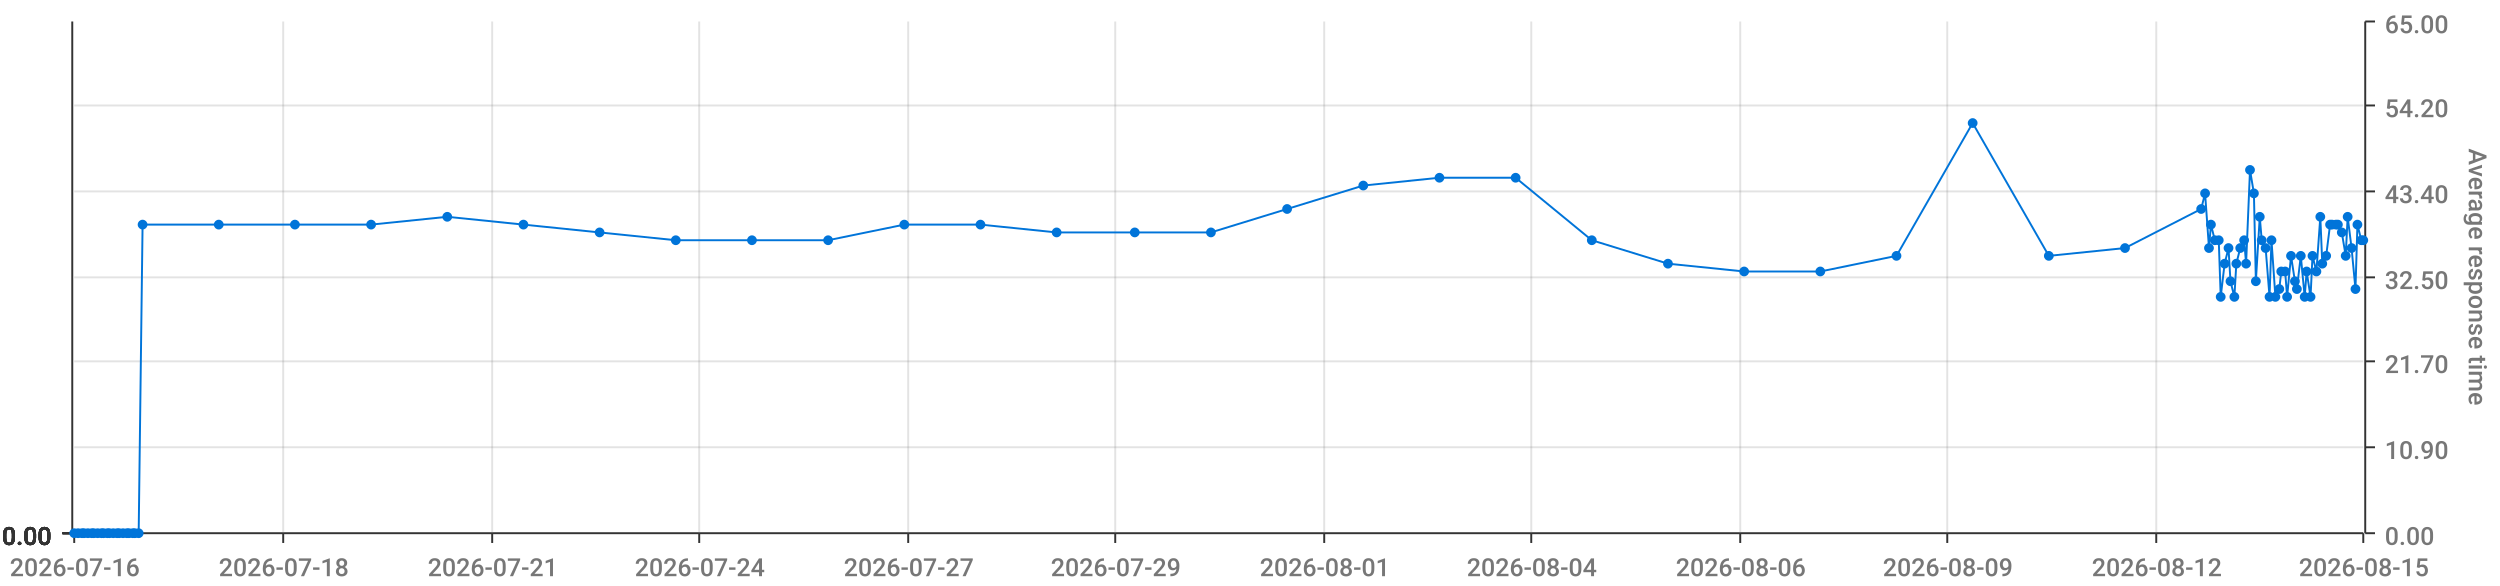
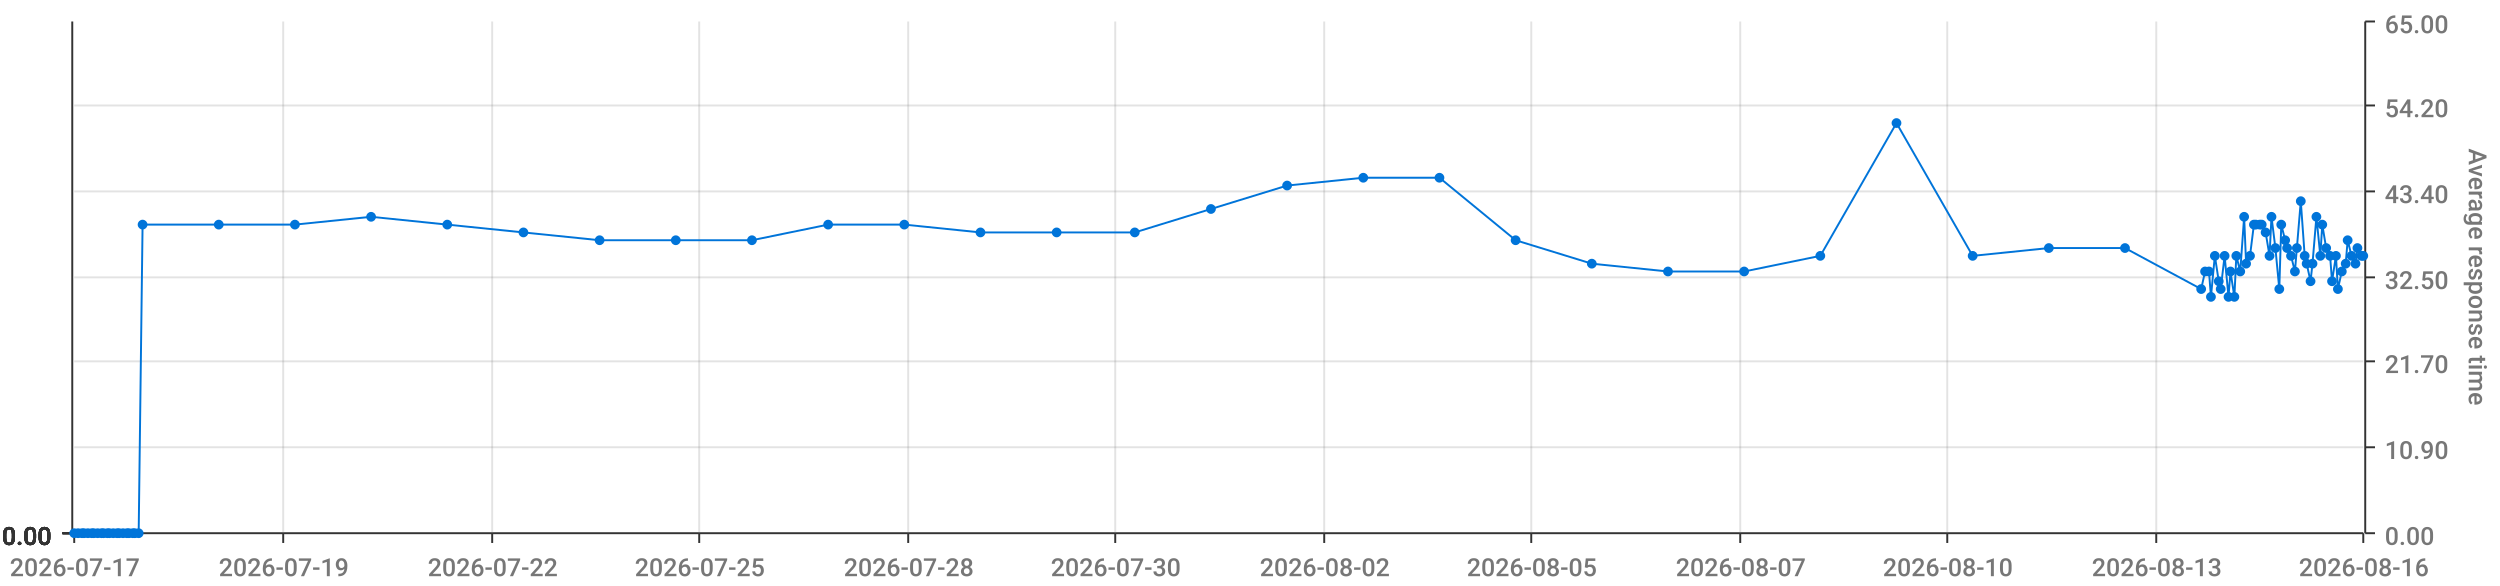
<svg xmlns="http://www.w3.org/2000/svg" viewBox="0 0 1280 300">
  <path d="M 0 0 L 1280 0 L 1280 300 L 0 300 L 0 0" style="stroke-width:0;stroke:rgba(255,255,255,1.0);fill:rgba(255,255,255,0.0)" />
  <path d="M 38 11 L 1210 11 L 1210 273 L 38 273 L 38 11" style="stroke-width:0;stroke:rgba(255,255,255,1.0);fill:rgba(255,255,255,0.0)" />
  <path d="M 38 273 L 1210 273" style="stroke-width:1;stroke:rgba(51,51,51,1.0);fill:rgba(255,255,255,0.0)" />
  <path d="M 38 273 L 38 278" style="stroke-width:1;stroke:rgba(51,51,51,1.0);fill:rgba(255,255,255,0.0)" />
-   <text x="5" y="295" style="stroke-width:0;stroke:none;fill:rgba(119,119,119,1.0);font-size:12.8px;font-family:'Roboto Medium',sans-serif">2026-07-16</text>
+   <text x="5" y="295" style="stroke-width:0;stroke:none;fill:rgba(119,119,119,1.0);font-size:12.8px;font-family:'Roboto Medium',sans-serif">2026-07-17</text>
  <path d="M 145 273 L 145 278" style="stroke-width:1;stroke:rgba(51,51,51,1.0);fill:rgba(255,255,255,0.0)" />
-   <text x="112" y="295" style="stroke-width:0;stroke:none;fill:rgba(119,119,119,1.0);font-size:12.8px;font-family:'Roboto Medium',sans-serif">2026-07-18</text>
+   <text x="112" y="295" style="stroke-width:0;stroke:none;fill:rgba(119,119,119,1.0);font-size:12.8px;font-family:'Roboto Medium',sans-serif">2026-07-19</text>
  <path d="M 252 273 L 252 278" style="stroke-width:1;stroke:rgba(51,51,51,1.0);fill:rgba(255,255,255,0.0)" />
-   <text x="219" y="295" style="stroke-width:0;stroke:none;fill:rgba(119,119,119,1.0);font-size:12.8px;font-family:'Roboto Medium',sans-serif">2026-07-21</text>
+   <text x="219" y="295" style="stroke-width:0;stroke:none;fill:rgba(119,119,119,1.0);font-size:12.8px;font-family:'Roboto Medium',sans-serif">2026-07-22</text>
  <path d="M 358 273 L 358 278" style="stroke-width:1;stroke:rgba(51,51,51,1.0);fill:rgba(255,255,255,0.0)" />
-   <text x="325" y="295" style="stroke-width:0;stroke:none;fill:rgba(119,119,119,1.0);font-size:12.8px;font-family:'Roboto Medium',sans-serif">2026-07-24</text>
+   <text x="325" y="295" style="stroke-width:0;stroke:none;fill:rgba(119,119,119,1.0);font-size:12.8px;font-family:'Roboto Medium',sans-serif">2026-07-25</text>
  <path d="M 465 273 L 465 278" style="stroke-width:1;stroke:rgba(51,51,51,1.0);fill:rgba(255,255,255,0.0)" />
-   <text x="432" y="295" style="stroke-width:0;stroke:none;fill:rgba(119,119,119,1.0);font-size:12.8px;font-family:'Roboto Medium',sans-serif">2026-07-27</text>
+   <text x="432" y="295" style="stroke-width:0;stroke:none;fill:rgba(119,119,119,1.0);font-size:12.8px;font-family:'Roboto Medium',sans-serif">2026-07-28</text>
  <path d="M 571 273 L 571 278" style="stroke-width:1;stroke:rgba(51,51,51,1.0);fill:rgba(255,255,255,0.0)" />
-   <text x="538" y="295" style="stroke-width:0;stroke:none;fill:rgba(119,119,119,1.0);font-size:12.8px;font-family:'Roboto Medium',sans-serif">2026-07-29</text>
+   <text x="538" y="295" style="stroke-width:0;stroke:none;fill:rgba(119,119,119,1.0);font-size:12.8px;font-family:'Roboto Medium',sans-serif">2026-07-30</text>
  <path d="M 678 273 L 678 278" style="stroke-width:1;stroke:rgba(51,51,51,1.0);fill:rgba(255,255,255,0.0)" />
-   <text x="645" y="295" style="stroke-width:0;stroke:none;fill:rgba(119,119,119,1.0);font-size:12.8px;font-family:'Roboto Medium',sans-serif">2026-08-01</text>
+   <text x="645" y="295" style="stroke-width:0;stroke:none;fill:rgba(119,119,119,1.0);font-size:12.8px;font-family:'Roboto Medium',sans-serif">2026-08-02</text>
  <path d="M 784 273 L 784 278" style="stroke-width:1;stroke:rgba(51,51,51,1.0);fill:rgba(255,255,255,0.0)" />
-   <text x="751" y="295" style="stroke-width:0;stroke:none;fill:rgba(119,119,119,1.0);font-size:12.8px;font-family:'Roboto Medium',sans-serif">2026-08-04</text>
+   <text x="751" y="295" style="stroke-width:0;stroke:none;fill:rgba(119,119,119,1.0);font-size:12.8px;font-family:'Roboto Medium',sans-serif">2026-08-05</text>
  <path d="M 891 273 L 891 278" style="stroke-width:1;stroke:rgba(51,51,51,1.0);fill:rgba(255,255,255,0.0)" />
-   <text x="858" y="295" style="stroke-width:0;stroke:none;fill:rgba(119,119,119,1.0);font-size:12.8px;font-family:'Roboto Medium',sans-serif">2026-08-06</text>
+   <text x="858" y="295" style="stroke-width:0;stroke:none;fill:rgba(119,119,119,1.0);font-size:12.8px;font-family:'Roboto Medium',sans-serif">2026-08-07</text>
  <path d="M 997 273 L 997 278" style="stroke-width:1;stroke:rgba(51,51,51,1.0);fill:rgba(255,255,255,0.0)" />
-   <text x="964" y="295" style="stroke-width:0;stroke:none;fill:rgba(119,119,119,1.0);font-size:12.8px;font-family:'Roboto Medium',sans-serif">2026-08-09</text>
+   <text x="964" y="295" style="stroke-width:0;stroke:none;fill:rgba(119,119,119,1.0);font-size:12.8px;font-family:'Roboto Medium',sans-serif">2026-08-10</text>
  <path d="M 1104 273 L 1104 278" style="stroke-width:1;stroke:rgba(51,51,51,1.0);fill:rgba(255,255,255,0.0)" />
-   <text x="1071" y="295" style="stroke-width:0;stroke:none;fill:rgba(119,119,119,1.0);font-size:12.8px;font-family:'Roboto Medium',sans-serif">2026-08-12</text>
+   <text x="1071" y="295" style="stroke-width:0;stroke:none;fill:rgba(119,119,119,1.0);font-size:12.8px;font-family:'Roboto Medium',sans-serif">2026-08-13</text>
  <path d="M 1210 273 L 1210 278" style="stroke-width:1;stroke:rgba(51,51,51,1.0);fill:rgba(255,255,255,0.0)" />
-   <text x="1177" y="295" style="stroke-width:0;stroke:none;fill:rgba(119,119,119,1.0);font-size:12.8px;font-family:'Roboto Medium',sans-serif">2026-08-15</text>
+   <text x="1177" y="295" style="stroke-width:0;stroke:none;fill:rgba(119,119,119,1.0);font-size:12.8px;font-family:'Roboto Medium',sans-serif">2026-08-16</text>
  <path d="M 145 273 L 145 11" style="stroke-width:1;stroke:rgba(119,119,119,0.2);fill:none" />
  <path d="M 252 273 L 252 11" style="stroke-width:1;stroke:rgba(119,119,119,0.2);fill:none" />
  <path d="M 358 273 L 358 11" style="stroke-width:1;stroke:rgba(119,119,119,0.2);fill:none" />
  <path d="M 465 273 L 465 11" style="stroke-width:1;stroke:rgba(119,119,119,0.2);fill:none" />
  <path d="M 571 273 L 571 11" style="stroke-width:1;stroke:rgba(119,119,119,0.2);fill:none" />
  <path d="M 678 273 L 678 11" style="stroke-width:1;stroke:rgba(119,119,119,0.2);fill:none" />
  <path d="M 784 273 L 784 11" style="stroke-width:1;stroke:rgba(119,119,119,0.2);fill:none" />
  <path d="M 891 273 L 891 11" style="stroke-width:1;stroke:rgba(119,119,119,0.2);fill:none" />
  <path d="M 997 273 L 997 11" style="stroke-width:1;stroke:rgba(119,119,119,0.2);fill:none" />
  <path d="M 1104 273 L 1104 11" style="stroke-width:1;stroke:rgba(119,119,119,0.2);fill:none" />
  <path d="M 1211 273 L 1211 11" style="stroke-width:1;stroke:rgba(51,51,51,1.0);fill:rgba(255,255,255,0.0)" />
  <path d="M 1211 273 L 1216 273" style="stroke-width:1;stroke:rgba(51,51,51,1.0);fill:rgba(255,255,255,0.0)" />
  <text x="1221" y="279" style="stroke-width:0;stroke:none;fill:rgba(119,119,119,1.0);font-size:12.8px;font-family:'Roboto Medium',sans-serif">0.00</text>
  <path d="M 1211 229 L 1216 229" style="stroke-width:1;stroke:rgba(51,51,51,1.0);fill:rgba(255,255,255,0.0)" />
  <text x="1221" y="235" style="stroke-width:0;stroke:none;fill:rgba(119,119,119,1.0);font-size:12.8px;font-family:'Roboto Medium',sans-serif">10.90</text>
  <path d="M 1211 185 L 1216 185" style="stroke-width:1;stroke:rgba(51,51,51,1.0);fill:rgba(255,255,255,0.0)" />
  <text x="1221" y="191" style="stroke-width:0;stroke:none;fill:rgba(119,119,119,1.0);font-size:12.8px;font-family:'Roboto Medium',sans-serif">21.70</text>
  <path d="M 1211 142 L 1216 142" style="stroke-width:1;stroke:rgba(51,51,51,1.0);fill:rgba(255,255,255,0.0)" />
  <text x="1221" y="148" style="stroke-width:0;stroke:none;fill:rgba(119,119,119,1.0);font-size:12.8px;font-family:'Roboto Medium',sans-serif">32.50</text>
  <path d="M 1211 98 L 1216 98" style="stroke-width:1;stroke:rgba(51,51,51,1.0);fill:rgba(255,255,255,0.0)" />
  <text x="1221" y="104" style="stroke-width:0;stroke:none;fill:rgba(119,119,119,1.0);font-size:12.8px;font-family:'Roboto Medium',sans-serif">43.40</text>
  <path d="M 1211 54 L 1216 54" style="stroke-width:1;stroke:rgba(51,51,51,1.0);fill:rgba(255,255,255,0.0)" />
  <text x="1221" y="60" style="stroke-width:0;stroke:none;fill:rgba(119,119,119,1.0);font-size:12.8px;font-family:'Roboto Medium',sans-serif">54.20</text>
  <path d="M 1211 11 L 1216 11" style="stroke-width:1;stroke:rgba(51,51,51,1.0);fill:rgba(255,255,255,0.0)" />
  <text x="1221" y="17" style="stroke-width:0;stroke:none;fill:rgba(119,119,119,1.0);font-size:12.8px;font-family:'Roboto Medium',sans-serif">65.00</text>
  <text x="1264" y="76" style="stroke-width:0;stroke:none;fill:rgba(119,119,119,1.0);font-size:12.8px;font-family:'Roboto Medium',sans-serif" transform="rotate(90.00,1264,76)">Average response time</text>
  <path d="M 38 273 L 1210 273" style="stroke-width:0;stroke:rgba(255,255,255,0.0);fill:none" />
  <path d="M 38 229 L 1210 229" style="stroke-width:1;stroke:rgba(119,119,119,0.2);fill:none" />
  <path d="M 38 185 L 1210 185" style="stroke-width:1;stroke:rgba(119,119,119,0.2);fill:none" />
  <path d="M 38 142 L 1210 142" style="stroke-width:1;stroke:rgba(119,119,119,0.2);fill:none" />
  <path d="M 38 98 L 1210 98" style="stroke-width:1;stroke:rgba(119,119,119,0.2);fill:none" />
  <path d="M 38 54 L 1210 54" style="stroke-width:1;stroke:rgba(119,119,119,0.2);fill:none" />
  <path d="M 37 273 L 37 11" style="stroke-width:1;stroke:rgba(51,51,51,1.0);fill:rgba(255,255,255,0.0)" />
  <path d="M 37 273 L 32 273" style="stroke-width:1;stroke:rgba(51,51,51,1.0);fill:rgba(255,255,255,0.0)" />
  <text x="1" y="279" style="stroke-width:0;stroke:none;fill:rgba(51,51,51,1.0);font-size:12.8px;font-family:'Roboto Medium',sans-serif">0.00</text>
  <path d="M 37 273 L 32 273" style="stroke-width:1;stroke:rgba(51,51,51,1.0);fill:rgba(255,255,255,0.0)" />
  <text x="1" y="279" style="stroke-width:0;stroke:none;fill:rgba(51,51,51,1.0);font-size:12.8px;font-family:'Roboto Medium',sans-serif">0.00</text>
  <path d="M 37 273 L 32 273" style="stroke-width:1;stroke:rgba(51,51,51,1.0);fill:rgba(255,255,255,0.0)" />
  <text x="1" y="279" style="stroke-width:0;stroke:none;fill:rgba(51,51,51,1.0);font-size:12.8px;font-family:'Roboto Medium',sans-serif">0.00</text>
  <path d="M 37 273 L 32 273" style="stroke-width:1;stroke:rgba(51,51,51,1.0);fill:rgba(255,255,255,0.0)" />
  <text x="1" y="279" style="stroke-width:0;stroke:none;fill:rgba(51,51,51,1.0);font-size:12.8px;font-family:'Roboto Medium',sans-serif">0.00</text>
  <path d="M 37 273 L 32 273" style="stroke-width:1;stroke:rgba(51,51,51,1.0);fill:rgba(255,255,255,0.0)" />
  <text x="1" y="279" style="stroke-width:0;stroke:none;fill:rgba(51,51,51,1.0);font-size:12.8px;font-family:'Roboto Medium',sans-serif">0.00</text>
  <path d="M 37 273 L 32 273" style="stroke-width:1;stroke:rgba(51,51,51,1.0);fill:rgba(255,255,255,0.0)" />
  <text x="1" y="279" style="stroke-width:0;stroke:none;fill:rgba(51,51,51,1.0);font-size:12.8px;font-family:'Roboto Medium',sans-serif">0.00</text>
  <path d="M 37 273 L 32 273" style="stroke-width:1;stroke:rgba(51,51,51,1.0);fill:rgba(255,255,255,0.0)" />
  <text x="1" y="279" style="stroke-width:0;stroke:none;fill:rgba(51,51,51,1.0);font-size:12.8px;font-family:'Roboto Medium',sans-serif">0.00</text>
  <path d="M 38 273 L 1210 273" style="stroke-width:0;stroke:rgba(255,255,255,0.0);fill:none" />
  <path d="M 38 273 L 1210 273" style="stroke-width:0;stroke:rgba(255,255,255,0.0);fill:none" />
  <path d="M 38 273 L 1210 273" style="stroke-width:0;stroke:rgba(255,255,255,0.0);fill:none" />
  <path d="M 38 273 L 1210 273" style="stroke-width:0;stroke:rgba(255,255,255,0.0);fill:none" />
  <path d="M 38 273 L 1210 273" style="stroke-width:0;stroke:rgba(255,255,255,0.0);fill:none" />
  <path d="M 38 273 L 1210 273" style="stroke-width:0;stroke:rgba(255,255,255,0.0);fill:none" />
-   <path d="M 38 273 L 40 273 L 42 273 L 43 273 L 45 273 L 47 273 L 48 273 L 50 273 L 52 273 L 53 273 L 55 273 L 56 273 L 58 273 L 60 273 L 61 273 L 63 273 L 65 273 L 66 273 L 68 273 L 69 273 L 71 273 L 73 115 L 112 115 L 151 115 L 190 115 L 229 111 L 268 115 L 307 119 L 346 123 L 385 123 L 424 123 L 463 115 L 502 115 L 541 119 L 581 119 L 620 119 L 659 107 L 698 95 L 737 91 L 776 91 L 815 123 L 854 135 L 893 139 L 932 139 L 971 131 L 1010 63 L 1049 131 L 1088 127 L 1127 107 L 1129 99 L 1131 127 L 1132 115 L 1134 123 L 1136 123 L 1137 152 L 1139 135 L 1141 127 L 1142 144 L 1144 152 L 1145 135 L 1147 127 L 1149 123 L 1150 135 L 1152 87 L 1154 99 L 1155 144 L 1157 111 L 1158 123 L 1160 127 L 1162 152 L 1163 123 L 1165 152 L 1167 148 L 1168 139 L 1170 139 L 1171 152 L 1173 131 L 1175 144 L 1176 148 L 1178 131 L 1180 152 L 1181 139 L 1183 152 L 1184 131 L 1186 139 L 1188 111 L 1189 135 L 1191 131 L 1193 115 L 1194 115 L 1196 115 L 1197 115 L 1199 119 L 1201 131 L 1202 111 L 1204 127 L 1206 148 L 1207 115 L 1209 123 L 1210 123" style="stroke-width:1;stroke:rgba(0,116,217,1.0);fill:rgba(255,255,255,0.0)" />
+   <path d="M 38 273 L 40 273 L 42 273 L 43 273 L 45 273 L 47 273 L 48 273 L 50 273 L 52 273 L 53 273 L 55 273 L 56 273 L 58 273 L 60 273 L 61 273 L 63 273 L 65 273 L 66 273 L 68 273 L 69 273 L 71 273 L 73 115 L 112 115 L 151 115 L 190 111 L 229 115 L 268 119 L 307 123 L 346 123 L 385 123 L 424 115 L 463 115 L 502 119 L 541 119 L 581 119 L 620 107 L 659 95 L 698 91 L 737 91 L 776 123 L 815 135 L 854 139 L 893 139 L 932 131 L 971 63 L 1010 131 L 1049 127 L 1088 127 L 1127 148 L 1129 139 L 1131 139 L 1132 152 L 1134 131 L 1136 144 L 1137 148 L 1139 131 L 1141 152 L 1142 139 L 1144 152 L 1145 131 L 1147 139 L 1149 111 L 1150 135 L 1152 131 L 1154 115 L 1155 115 L 1157 115 L 1158 115 L 1160 119 L 1162 131 L 1163 111 L 1165 127 L 1167 148 L 1168 115 L 1170 123 L 1171 127 L 1173 131 L 1175 139 L 1176 127 L 1178 103 L 1180 131 L 1181 135 L 1183 144 L 1184 135 L 1186 111 L 1188 131 L 1189 115 L 1191 127 L 1193 131 L 1194 144 L 1196 131 L 1197 148 L 1199 139 L 1201 135 L 1202 123 L 1204 131 L 1206 135 L 1207 127 L 1209 131 L 1210 131" style="stroke-width:1;stroke:rgba(0,116,217,1.0);fill:rgba(255,255,255,0.0)" />
  <circle cx="38" cy="273" r="2" style="stroke-width:1;stroke:rgba(0,116,217,1.0);fill:rgba(0,116,217,1.0)" />
  <path d="" style="stroke-width:1;stroke:rgba(0,116,217,1.0);fill:rgba(0,116,217,1.0)" />
  <circle cx="40" cy="273" r="2" style="stroke-width:1;stroke:rgba(0,116,217,1.0);fill:rgba(0,116,217,1.0)" />
  <path d="" style="stroke-width:1;stroke:rgba(0,116,217,1.0);fill:rgba(0,116,217,1.0)" />
  <circle cx="42" cy="273" r="2" style="stroke-width:1;stroke:rgba(0,116,217,1.0);fill:rgba(0,116,217,1.0)" />
  <path d="" style="stroke-width:1;stroke:rgba(0,116,217,1.0);fill:rgba(0,116,217,1.0)" />
  <circle cx="43" cy="273" r="2" style="stroke-width:1;stroke:rgba(0,116,217,1.0);fill:rgba(0,116,217,1.0)" />
  <path d="" style="stroke-width:1;stroke:rgba(0,116,217,1.0);fill:rgba(0,116,217,1.0)" />
  <circle cx="45" cy="273" r="2" style="stroke-width:1;stroke:rgba(0,116,217,1.0);fill:rgba(0,116,217,1.0)" />
  <path d="" style="stroke-width:1;stroke:rgba(0,116,217,1.0);fill:rgba(0,116,217,1.0)" />
  <circle cx="47" cy="273" r="2" style="stroke-width:1;stroke:rgba(0,116,217,1.0);fill:rgba(0,116,217,1.0)" />
  <path d="" style="stroke-width:1;stroke:rgba(0,116,217,1.0);fill:rgba(0,116,217,1.0)" />
  <circle cx="48" cy="273" r="2" style="stroke-width:1;stroke:rgba(0,116,217,1.0);fill:rgba(0,116,217,1.0)" />
  <path d="" style="stroke-width:1;stroke:rgba(0,116,217,1.0);fill:rgba(0,116,217,1.0)" />
  <circle cx="50" cy="273" r="2" style="stroke-width:1;stroke:rgba(0,116,217,1.0);fill:rgba(0,116,217,1.0)" />
  <path d="" style="stroke-width:1;stroke:rgba(0,116,217,1.0);fill:rgba(0,116,217,1.0)" />
  <circle cx="52" cy="273" r="2" style="stroke-width:1;stroke:rgba(0,116,217,1.0);fill:rgba(0,116,217,1.0)" />
  <path d="" style="stroke-width:1;stroke:rgba(0,116,217,1.0);fill:rgba(0,116,217,1.0)" />
  <circle cx="53" cy="273" r="2" style="stroke-width:1;stroke:rgba(0,116,217,1.0);fill:rgba(0,116,217,1.0)" />
  <path d="" style="stroke-width:1;stroke:rgba(0,116,217,1.0);fill:rgba(0,116,217,1.0)" />
  <circle cx="55" cy="273" r="2" style="stroke-width:1;stroke:rgba(0,116,217,1.0);fill:rgba(0,116,217,1.0)" />
  <path d="" style="stroke-width:1;stroke:rgba(0,116,217,1.0);fill:rgba(0,116,217,1.0)" />
  <circle cx="56" cy="273" r="2" style="stroke-width:1;stroke:rgba(0,116,217,1.0);fill:rgba(0,116,217,1.0)" />
  <path d="" style="stroke-width:1;stroke:rgba(0,116,217,1.0);fill:rgba(0,116,217,1.0)" />
  <circle cx="58" cy="273" r="2" style="stroke-width:1;stroke:rgba(0,116,217,1.0);fill:rgba(0,116,217,1.0)" />
  <path d="" style="stroke-width:1;stroke:rgba(0,116,217,1.0);fill:rgba(0,116,217,1.0)" />
  <circle cx="60" cy="273" r="2" style="stroke-width:1;stroke:rgba(0,116,217,1.0);fill:rgba(0,116,217,1.0)" />
  <path d="" style="stroke-width:1;stroke:rgba(0,116,217,1.0);fill:rgba(0,116,217,1.0)" />
  <circle cx="61" cy="273" r="2" style="stroke-width:1;stroke:rgba(0,116,217,1.0);fill:rgba(0,116,217,1.0)" />
  <path d="" style="stroke-width:1;stroke:rgba(0,116,217,1.0);fill:rgba(0,116,217,1.0)" />
  <circle cx="63" cy="273" r="2" style="stroke-width:1;stroke:rgba(0,116,217,1.0);fill:rgba(0,116,217,1.0)" />
  <path d="" style="stroke-width:1;stroke:rgba(0,116,217,1.0);fill:rgba(0,116,217,1.0)" />
  <circle cx="65" cy="273" r="2" style="stroke-width:1;stroke:rgba(0,116,217,1.0);fill:rgba(0,116,217,1.0)" />
  <path d="" style="stroke-width:1;stroke:rgba(0,116,217,1.0);fill:rgba(0,116,217,1.0)" />
  <circle cx="66" cy="273" r="2" style="stroke-width:1;stroke:rgba(0,116,217,1.0);fill:rgba(0,116,217,1.0)" />
  <path d="" style="stroke-width:1;stroke:rgba(0,116,217,1.0);fill:rgba(0,116,217,1.0)" />
  <circle cx="68" cy="273" r="2" style="stroke-width:1;stroke:rgba(0,116,217,1.0);fill:rgba(0,116,217,1.0)" />
  <path d="" style="stroke-width:1;stroke:rgba(0,116,217,1.0);fill:rgba(0,116,217,1.0)" />
  <circle cx="69" cy="273" r="2" style="stroke-width:1;stroke:rgba(0,116,217,1.0);fill:rgba(0,116,217,1.0)" />
  <path d="" style="stroke-width:1;stroke:rgba(0,116,217,1.0);fill:rgba(0,116,217,1.0)" />
  <circle cx="71" cy="273" r="2" style="stroke-width:1;stroke:rgba(0,116,217,1.0);fill:rgba(0,116,217,1.0)" />
  <path d="" style="stroke-width:1;stroke:rgba(0,116,217,1.0);fill:rgba(0,116,217,1.0)" />
  <circle cx="73" cy="115" r="2" style="stroke-width:1;stroke:rgba(0,116,217,1.0);fill:rgba(0,116,217,1.0)" />
  <path d="" style="stroke-width:1;stroke:rgba(0,116,217,1.0);fill:rgba(0,116,217,1.0)" />
  <circle cx="112" cy="115" r="2" style="stroke-width:1;stroke:rgba(0,116,217,1.0);fill:rgba(0,116,217,1.0)" />
  <path d="" style="stroke-width:1;stroke:rgba(0,116,217,1.0);fill:rgba(0,116,217,1.0)" />
  <circle cx="151" cy="115" r="2" style="stroke-width:1;stroke:rgba(0,116,217,1.0);fill:rgba(0,116,217,1.0)" />
  <path d="" style="stroke-width:1;stroke:rgba(0,116,217,1.0);fill:rgba(0,116,217,1.0)" />
-   <circle cx="190" cy="115" r="2" style="stroke-width:1;stroke:rgba(0,116,217,1.0);fill:rgba(0,116,217,1.0)" />
-   <path d="" style="stroke-width:1;stroke:rgba(0,116,217,1.0);fill:rgba(0,116,217,1.0)" />
-   <circle cx="229" cy="111" r="2" style="stroke-width:1;stroke:rgba(0,116,217,1.0);fill:rgba(0,116,217,1.0)" />
-   <path d="" style="stroke-width:1;stroke:rgba(0,116,217,1.0);fill:rgba(0,116,217,1.0)" />
-   <circle cx="268" cy="115" r="2" style="stroke-width:1;stroke:rgba(0,116,217,1.0);fill:rgba(0,116,217,1.0)" />
-   <path d="" style="stroke-width:1;stroke:rgba(0,116,217,1.0);fill:rgba(0,116,217,1.0)" />
-   <circle cx="307" cy="119" r="2" style="stroke-width:1;stroke:rgba(0,116,217,1.0);fill:rgba(0,116,217,1.0)" />
+   <circle cx="190" cy="111" r="2" style="stroke-width:1;stroke:rgba(0,116,217,1.0);fill:rgba(0,116,217,1.0)" />
+   <path d="" style="stroke-width:1;stroke:rgba(0,116,217,1.0);fill:rgba(0,116,217,1.0)" />
+   <circle cx="229" cy="115" r="2" style="stroke-width:1;stroke:rgba(0,116,217,1.0);fill:rgba(0,116,217,1.0)" />
+   <path d="" style="stroke-width:1;stroke:rgba(0,116,217,1.0);fill:rgba(0,116,217,1.0)" />
+   <circle cx="268" cy="119" r="2" style="stroke-width:1;stroke:rgba(0,116,217,1.0);fill:rgba(0,116,217,1.0)" />
+   <path d="" style="stroke-width:1;stroke:rgba(0,116,217,1.0);fill:rgba(0,116,217,1.0)" />
+   <circle cx="307" cy="123" r="2" style="stroke-width:1;stroke:rgba(0,116,217,1.0);fill:rgba(0,116,217,1.0)" />
  <path d="" style="stroke-width:1;stroke:rgba(0,116,217,1.0);fill:rgba(0,116,217,1.0)" />
  <circle cx="346" cy="123" r="2" style="stroke-width:1;stroke:rgba(0,116,217,1.0);fill:rgba(0,116,217,1.0)" />
  <path d="" style="stroke-width:1;stroke:rgba(0,116,217,1.0);fill:rgba(0,116,217,1.0)" />
  <circle cx="385" cy="123" r="2" style="stroke-width:1;stroke:rgba(0,116,217,1.0);fill:rgba(0,116,217,1.0)" />
  <path d="" style="stroke-width:1;stroke:rgba(0,116,217,1.0);fill:rgba(0,116,217,1.0)" />
-   <circle cx="424" cy="123" r="2" style="stroke-width:1;stroke:rgba(0,116,217,1.0);fill:rgba(0,116,217,1.0)" />
+   <circle cx="424" cy="115" r="2" style="stroke-width:1;stroke:rgba(0,116,217,1.0);fill:rgba(0,116,217,1.0)" />
  <path d="" style="stroke-width:1;stroke:rgba(0,116,217,1.0);fill:rgba(0,116,217,1.0)" />
  <circle cx="463" cy="115" r="2" style="stroke-width:1;stroke:rgba(0,116,217,1.0);fill:rgba(0,116,217,1.0)" />
  <path d="" style="stroke-width:1;stroke:rgba(0,116,217,1.0);fill:rgba(0,116,217,1.0)" />
-   <circle cx="502" cy="115" r="2" style="stroke-width:1;stroke:rgba(0,116,217,1.0);fill:rgba(0,116,217,1.0)" />
+   <circle cx="502" cy="119" r="2" style="stroke-width:1;stroke:rgba(0,116,217,1.0);fill:rgba(0,116,217,1.0)" />
  <path d="" style="stroke-width:1;stroke:rgba(0,116,217,1.0);fill:rgba(0,116,217,1.0)" />
  <circle cx="541" cy="119" r="2" style="stroke-width:1;stroke:rgba(0,116,217,1.0);fill:rgba(0,116,217,1.0)" />
  <path d="" style="stroke-width:1;stroke:rgba(0,116,217,1.0);fill:rgba(0,116,217,1.0)" />
  <circle cx="581" cy="119" r="2" style="stroke-width:1;stroke:rgba(0,116,217,1.0);fill:rgba(0,116,217,1.0)" />
  <path d="" style="stroke-width:1;stroke:rgba(0,116,217,1.0);fill:rgba(0,116,217,1.0)" />
-   <circle cx="620" cy="119" r="2" style="stroke-width:1;stroke:rgba(0,116,217,1.0);fill:rgba(0,116,217,1.0)" />
-   <path d="" style="stroke-width:1;stroke:rgba(0,116,217,1.0);fill:rgba(0,116,217,1.0)" />
-   <circle cx="659" cy="107" r="2" style="stroke-width:1;stroke:rgba(0,116,217,1.0);fill:rgba(0,116,217,1.0)" />
-   <path d="" style="stroke-width:1;stroke:rgba(0,116,217,1.0);fill:rgba(0,116,217,1.0)" />
-   <circle cx="698" cy="95" r="2" style="stroke-width:1;stroke:rgba(0,116,217,1.0);fill:rgba(0,116,217,1.0)" />
+   <circle cx="620" cy="107" r="2" style="stroke-width:1;stroke:rgba(0,116,217,1.0);fill:rgba(0,116,217,1.0)" />
+   <path d="" style="stroke-width:1;stroke:rgba(0,116,217,1.0);fill:rgba(0,116,217,1.0)" />
+   <circle cx="659" cy="95" r="2" style="stroke-width:1;stroke:rgba(0,116,217,1.0);fill:rgba(0,116,217,1.0)" />
+   <path d="" style="stroke-width:1;stroke:rgba(0,116,217,1.0);fill:rgba(0,116,217,1.0)" />
+   <circle cx="698" cy="91" r="2" style="stroke-width:1;stroke:rgba(0,116,217,1.0);fill:rgba(0,116,217,1.0)" />
  <path d="" style="stroke-width:1;stroke:rgba(0,116,217,1.0);fill:rgba(0,116,217,1.0)" />
  <circle cx="737" cy="91" r="2" style="stroke-width:1;stroke:rgba(0,116,217,1.0);fill:rgba(0,116,217,1.0)" />
  <path d="" style="stroke-width:1;stroke:rgba(0,116,217,1.0);fill:rgba(0,116,217,1.0)" />
-   <circle cx="776" cy="91" r="2" style="stroke-width:1;stroke:rgba(0,116,217,1.0);fill:rgba(0,116,217,1.0)" />
-   <path d="" style="stroke-width:1;stroke:rgba(0,116,217,1.0);fill:rgba(0,116,217,1.0)" />
-   <circle cx="815" cy="123" r="2" style="stroke-width:1;stroke:rgba(0,116,217,1.0);fill:rgba(0,116,217,1.0)" />
-   <path d="" style="stroke-width:1;stroke:rgba(0,116,217,1.0);fill:rgba(0,116,217,1.0)" />
-   <circle cx="854" cy="135" r="2" style="stroke-width:1;stroke:rgba(0,116,217,1.0);fill:rgba(0,116,217,1.0)" />
+   <circle cx="776" cy="123" r="2" style="stroke-width:1;stroke:rgba(0,116,217,1.0);fill:rgba(0,116,217,1.0)" />
+   <path d="" style="stroke-width:1;stroke:rgba(0,116,217,1.0);fill:rgba(0,116,217,1.0)" />
+   <circle cx="815" cy="135" r="2" style="stroke-width:1;stroke:rgba(0,116,217,1.0);fill:rgba(0,116,217,1.0)" />
+   <path d="" style="stroke-width:1;stroke:rgba(0,116,217,1.0);fill:rgba(0,116,217,1.0)" />
+   <circle cx="854" cy="139" r="2" style="stroke-width:1;stroke:rgba(0,116,217,1.0);fill:rgba(0,116,217,1.0)" />
  <path d="" style="stroke-width:1;stroke:rgba(0,116,217,1.0);fill:rgba(0,116,217,1.0)" />
  <circle cx="893" cy="139" r="2" style="stroke-width:1;stroke:rgba(0,116,217,1.0);fill:rgba(0,116,217,1.0)" />
  <path d="" style="stroke-width:1;stroke:rgba(0,116,217,1.0);fill:rgba(0,116,217,1.0)" />
-   <circle cx="932" cy="139" r="2" style="stroke-width:1;stroke:rgba(0,116,217,1.0);fill:rgba(0,116,217,1.0)" />
-   <path d="" style="stroke-width:1;stroke:rgba(0,116,217,1.0);fill:rgba(0,116,217,1.0)" />
-   <circle cx="971" cy="131" r="2" style="stroke-width:1;stroke:rgba(0,116,217,1.0);fill:rgba(0,116,217,1.0)" />
-   <path d="" style="stroke-width:1;stroke:rgba(0,116,217,1.0);fill:rgba(0,116,217,1.0)" />
-   <circle cx="1010" cy="63" r="2" style="stroke-width:1;stroke:rgba(0,116,217,1.0);fill:rgba(0,116,217,1.0)" />
-   <path d="" style="stroke-width:1;stroke:rgba(0,116,217,1.0);fill:rgba(0,116,217,1.0)" />
-   <circle cx="1049" cy="131" r="2" style="stroke-width:1;stroke:rgba(0,116,217,1.0);fill:rgba(0,116,217,1.0)" />
+   <circle cx="932" cy="131" r="2" style="stroke-width:1;stroke:rgba(0,116,217,1.0);fill:rgba(0,116,217,1.0)" />
+   <path d="" style="stroke-width:1;stroke:rgba(0,116,217,1.0);fill:rgba(0,116,217,1.0)" />
+   <circle cx="971" cy="63" r="2" style="stroke-width:1;stroke:rgba(0,116,217,1.0);fill:rgba(0,116,217,1.0)" />
+   <path d="" style="stroke-width:1;stroke:rgba(0,116,217,1.0);fill:rgba(0,116,217,1.0)" />
+   <circle cx="1010" cy="131" r="2" style="stroke-width:1;stroke:rgba(0,116,217,1.0);fill:rgba(0,116,217,1.0)" />
+   <path d="" style="stroke-width:1;stroke:rgba(0,116,217,1.0);fill:rgba(0,116,217,1.0)" />
+   <circle cx="1049" cy="127" r="2" style="stroke-width:1;stroke:rgba(0,116,217,1.0);fill:rgba(0,116,217,1.0)" />
  <path d="" style="stroke-width:1;stroke:rgba(0,116,217,1.0);fill:rgba(0,116,217,1.0)" />
  <circle cx="1088" cy="127" r="2" style="stroke-width:1;stroke:rgba(0,116,217,1.0);fill:rgba(0,116,217,1.0)" />
  <path d="" style="stroke-width:1;stroke:rgba(0,116,217,1.0);fill:rgba(0,116,217,1.0)" />
-   <circle cx="1127" cy="107" r="2" style="stroke-width:1;stroke:rgba(0,116,217,1.0);fill:rgba(0,116,217,1.0)" />
-   <path d="" style="stroke-width:1;stroke:rgba(0,116,217,1.0);fill:rgba(0,116,217,1.0)" />
-   <circle cx="1129" cy="99" r="2" style="stroke-width:1;stroke:rgba(0,116,217,1.0);fill:rgba(0,116,217,1.0)" />
-   <path d="" style="stroke-width:1;stroke:rgba(0,116,217,1.0);fill:rgba(0,116,217,1.0)" />
-   <circle cx="1131" cy="127" r="2" style="stroke-width:1;stroke:rgba(0,116,217,1.0);fill:rgba(0,116,217,1.0)" />
-   <path d="" style="stroke-width:1;stroke:rgba(0,116,217,1.0);fill:rgba(0,116,217,1.0)" />
-   <circle cx="1132" cy="115" r="2" style="stroke-width:1;stroke:rgba(0,116,217,1.0);fill:rgba(0,116,217,1.0)" />
-   <path d="" style="stroke-width:1;stroke:rgba(0,116,217,1.0);fill:rgba(0,116,217,1.0)" />
-   <circle cx="1134" cy="123" r="2" style="stroke-width:1;stroke:rgba(0,116,217,1.0);fill:rgba(0,116,217,1.0)" />
-   <path d="" style="stroke-width:1;stroke:rgba(0,116,217,1.0);fill:rgba(0,116,217,1.0)" />
-   <circle cx="1136" cy="123" r="2" style="stroke-width:1;stroke:rgba(0,116,217,1.0);fill:rgba(0,116,217,1.0)" />
-   <path d="" style="stroke-width:1;stroke:rgba(0,116,217,1.0);fill:rgba(0,116,217,1.0)" />
-   <circle cx="1137" cy="152" r="2" style="stroke-width:1;stroke:rgba(0,116,217,1.0);fill:rgba(0,116,217,1.0)" />
-   <path d="" style="stroke-width:1;stroke:rgba(0,116,217,1.0);fill:rgba(0,116,217,1.0)" />
-   <circle cx="1139" cy="135" r="2" style="stroke-width:1;stroke:rgba(0,116,217,1.0);fill:rgba(0,116,217,1.0)" />
-   <path d="" style="stroke-width:1;stroke:rgba(0,116,217,1.0);fill:rgba(0,116,217,1.0)" />
-   <circle cx="1141" cy="127" r="2" style="stroke-width:1;stroke:rgba(0,116,217,1.0);fill:rgba(0,116,217,1.0)" />
-   <path d="" style="stroke-width:1;stroke:rgba(0,116,217,1.0);fill:rgba(0,116,217,1.0)" />
-   <circle cx="1142" cy="144" r="2" style="stroke-width:1;stroke:rgba(0,116,217,1.0);fill:rgba(0,116,217,1.0)" />
+   <circle cx="1127" cy="148" r="2" style="stroke-width:1;stroke:rgba(0,116,217,1.0);fill:rgba(0,116,217,1.0)" />
+   <path d="" style="stroke-width:1;stroke:rgba(0,116,217,1.0);fill:rgba(0,116,217,1.0)" />
+   <circle cx="1129" cy="139" r="2" style="stroke-width:1;stroke:rgba(0,116,217,1.0);fill:rgba(0,116,217,1.0)" />
+   <path d="" style="stroke-width:1;stroke:rgba(0,116,217,1.0);fill:rgba(0,116,217,1.0)" />
+   <circle cx="1131" cy="139" r="2" style="stroke-width:1;stroke:rgba(0,116,217,1.0);fill:rgba(0,116,217,1.0)" />
+   <path d="" style="stroke-width:1;stroke:rgba(0,116,217,1.0);fill:rgba(0,116,217,1.0)" />
+   <circle cx="1132" cy="152" r="2" style="stroke-width:1;stroke:rgba(0,116,217,1.0);fill:rgba(0,116,217,1.0)" />
+   <path d="" style="stroke-width:1;stroke:rgba(0,116,217,1.0);fill:rgba(0,116,217,1.0)" />
+   <circle cx="1134" cy="131" r="2" style="stroke-width:1;stroke:rgba(0,116,217,1.0);fill:rgba(0,116,217,1.0)" />
+   <path d="" style="stroke-width:1;stroke:rgba(0,116,217,1.0);fill:rgba(0,116,217,1.0)" />
+   <circle cx="1136" cy="144" r="2" style="stroke-width:1;stroke:rgba(0,116,217,1.0);fill:rgba(0,116,217,1.0)" />
+   <path d="" style="stroke-width:1;stroke:rgba(0,116,217,1.0);fill:rgba(0,116,217,1.0)" />
+   <circle cx="1137" cy="148" r="2" style="stroke-width:1;stroke:rgba(0,116,217,1.0);fill:rgba(0,116,217,1.0)" />
+   <path d="" style="stroke-width:1;stroke:rgba(0,116,217,1.0);fill:rgba(0,116,217,1.0)" />
+   <circle cx="1139" cy="131" r="2" style="stroke-width:1;stroke:rgba(0,116,217,1.0);fill:rgba(0,116,217,1.0)" />
+   <path d="" style="stroke-width:1;stroke:rgba(0,116,217,1.0);fill:rgba(0,116,217,1.0)" />
+   <circle cx="1141" cy="152" r="2" style="stroke-width:1;stroke:rgba(0,116,217,1.0);fill:rgba(0,116,217,1.0)" />
+   <path d="" style="stroke-width:1;stroke:rgba(0,116,217,1.0);fill:rgba(0,116,217,1.0)" />
+   <circle cx="1142" cy="139" r="2" style="stroke-width:1;stroke:rgba(0,116,217,1.0);fill:rgba(0,116,217,1.0)" />
  <path d="" style="stroke-width:1;stroke:rgba(0,116,217,1.0);fill:rgba(0,116,217,1.0)" />
  <circle cx="1144" cy="152" r="2" style="stroke-width:1;stroke:rgba(0,116,217,1.0);fill:rgba(0,116,217,1.0)" />
  <path d="" style="stroke-width:1;stroke:rgba(0,116,217,1.0);fill:rgba(0,116,217,1.0)" />
-   <circle cx="1145" cy="135" r="2" style="stroke-width:1;stroke:rgba(0,116,217,1.0);fill:rgba(0,116,217,1.0)" />
-   <path d="" style="stroke-width:1;stroke:rgba(0,116,217,1.0);fill:rgba(0,116,217,1.0)" />
-   <circle cx="1147" cy="127" r="2" style="stroke-width:1;stroke:rgba(0,116,217,1.0);fill:rgba(0,116,217,1.0)" />
-   <path d="" style="stroke-width:1;stroke:rgba(0,116,217,1.0);fill:rgba(0,116,217,1.0)" />
-   <circle cx="1149" cy="123" r="2" style="stroke-width:1;stroke:rgba(0,116,217,1.0);fill:rgba(0,116,217,1.0)" />
+   <circle cx="1145" cy="131" r="2" style="stroke-width:1;stroke:rgba(0,116,217,1.0);fill:rgba(0,116,217,1.0)" />
+   <path d="" style="stroke-width:1;stroke:rgba(0,116,217,1.0);fill:rgba(0,116,217,1.0)" />
+   <circle cx="1147" cy="139" r="2" style="stroke-width:1;stroke:rgba(0,116,217,1.0);fill:rgba(0,116,217,1.0)" />
+   <path d="" style="stroke-width:1;stroke:rgba(0,116,217,1.0);fill:rgba(0,116,217,1.0)" />
+   <circle cx="1149" cy="111" r="2" style="stroke-width:1;stroke:rgba(0,116,217,1.0);fill:rgba(0,116,217,1.0)" />
  <path d="" style="stroke-width:1;stroke:rgba(0,116,217,1.0);fill:rgba(0,116,217,1.0)" />
  <circle cx="1150" cy="135" r="2" style="stroke-width:1;stroke:rgba(0,116,217,1.0);fill:rgba(0,116,217,1.0)" />
  <path d="" style="stroke-width:1;stroke:rgba(0,116,217,1.0);fill:rgba(0,116,217,1.0)" />
-   <circle cx="1152" cy="87" r="2" style="stroke-width:1;stroke:rgba(0,116,217,1.0);fill:rgba(0,116,217,1.0)" />
-   <path d="" style="stroke-width:1;stroke:rgba(0,116,217,1.0);fill:rgba(0,116,217,1.0)" />
-   <circle cx="1154" cy="99" r="2" style="stroke-width:1;stroke:rgba(0,116,217,1.0);fill:rgba(0,116,217,1.0)" />
-   <path d="" style="stroke-width:1;stroke:rgba(0,116,217,1.0);fill:rgba(0,116,217,1.0)" />
-   <circle cx="1155" cy="144" r="2" style="stroke-width:1;stroke:rgba(0,116,217,1.0);fill:rgba(0,116,217,1.0)" />
-   <path d="" style="stroke-width:1;stroke:rgba(0,116,217,1.0);fill:rgba(0,116,217,1.0)" />
-   <circle cx="1157" cy="111" r="2" style="stroke-width:1;stroke:rgba(0,116,217,1.0);fill:rgba(0,116,217,1.0)" />
-   <path d="" style="stroke-width:1;stroke:rgba(0,116,217,1.0);fill:rgba(0,116,217,1.0)" />
-   <circle cx="1158" cy="123" r="2" style="stroke-width:1;stroke:rgba(0,116,217,1.0);fill:rgba(0,116,217,1.0)" />
-   <path d="" style="stroke-width:1;stroke:rgba(0,116,217,1.0);fill:rgba(0,116,217,1.0)" />
-   <circle cx="1160" cy="127" r="2" style="stroke-width:1;stroke:rgba(0,116,217,1.0);fill:rgba(0,116,217,1.0)" />
-   <path d="" style="stroke-width:1;stroke:rgba(0,116,217,1.0);fill:rgba(0,116,217,1.0)" />
-   <circle cx="1162" cy="152" r="2" style="stroke-width:1;stroke:rgba(0,116,217,1.0);fill:rgba(0,116,217,1.0)" />
-   <path d="" style="stroke-width:1;stroke:rgba(0,116,217,1.0);fill:rgba(0,116,217,1.0)" />
-   <circle cx="1163" cy="123" r="2" style="stroke-width:1;stroke:rgba(0,116,217,1.0);fill:rgba(0,116,217,1.0)" />
-   <path d="" style="stroke-width:1;stroke:rgba(0,116,217,1.0);fill:rgba(0,116,217,1.0)" />
-   <circle cx="1165" cy="152" r="2" style="stroke-width:1;stroke:rgba(0,116,217,1.0);fill:rgba(0,116,217,1.0)" />
+   <circle cx="1152" cy="131" r="2" style="stroke-width:1;stroke:rgba(0,116,217,1.0);fill:rgba(0,116,217,1.0)" />
+   <path d="" style="stroke-width:1;stroke:rgba(0,116,217,1.0);fill:rgba(0,116,217,1.0)" />
+   <circle cx="1154" cy="115" r="2" style="stroke-width:1;stroke:rgba(0,116,217,1.0);fill:rgba(0,116,217,1.0)" />
+   <path d="" style="stroke-width:1;stroke:rgba(0,116,217,1.0);fill:rgba(0,116,217,1.0)" />
+   <circle cx="1155" cy="115" r="2" style="stroke-width:1;stroke:rgba(0,116,217,1.0);fill:rgba(0,116,217,1.0)" />
+   <path d="" style="stroke-width:1;stroke:rgba(0,116,217,1.0);fill:rgba(0,116,217,1.0)" />
+   <circle cx="1157" cy="115" r="2" style="stroke-width:1;stroke:rgba(0,116,217,1.0);fill:rgba(0,116,217,1.0)" />
+   <path d="" style="stroke-width:1;stroke:rgba(0,116,217,1.0);fill:rgba(0,116,217,1.0)" />
+   <circle cx="1158" cy="115" r="2" style="stroke-width:1;stroke:rgba(0,116,217,1.0);fill:rgba(0,116,217,1.0)" />
+   <path d="" style="stroke-width:1;stroke:rgba(0,116,217,1.0);fill:rgba(0,116,217,1.0)" />
+   <circle cx="1160" cy="119" r="2" style="stroke-width:1;stroke:rgba(0,116,217,1.0);fill:rgba(0,116,217,1.0)" />
+   <path d="" style="stroke-width:1;stroke:rgba(0,116,217,1.0);fill:rgba(0,116,217,1.0)" />
+   <circle cx="1162" cy="131" r="2" style="stroke-width:1;stroke:rgba(0,116,217,1.0);fill:rgba(0,116,217,1.0)" />
+   <path d="" style="stroke-width:1;stroke:rgba(0,116,217,1.0);fill:rgba(0,116,217,1.0)" />
+   <circle cx="1163" cy="111" r="2" style="stroke-width:1;stroke:rgba(0,116,217,1.0);fill:rgba(0,116,217,1.0)" />
+   <path d="" style="stroke-width:1;stroke:rgba(0,116,217,1.0);fill:rgba(0,116,217,1.0)" />
+   <circle cx="1165" cy="127" r="2" style="stroke-width:1;stroke:rgba(0,116,217,1.0);fill:rgba(0,116,217,1.0)" />
  <path d="" style="stroke-width:1;stroke:rgba(0,116,217,1.0);fill:rgba(0,116,217,1.0)" />
  <circle cx="1167" cy="148" r="2" style="stroke-width:1;stroke:rgba(0,116,217,1.0);fill:rgba(0,116,217,1.0)" />
  <path d="" style="stroke-width:1;stroke:rgba(0,116,217,1.0);fill:rgba(0,116,217,1.0)" />
-   <circle cx="1168" cy="139" r="2" style="stroke-width:1;stroke:rgba(0,116,217,1.0);fill:rgba(0,116,217,1.0)" />
-   <path d="" style="stroke-width:1;stroke:rgba(0,116,217,1.0);fill:rgba(0,116,217,1.0)" />
-   <circle cx="1170" cy="139" r="2" style="stroke-width:1;stroke:rgba(0,116,217,1.0);fill:rgba(0,116,217,1.0)" />
-   <path d="" style="stroke-width:1;stroke:rgba(0,116,217,1.0);fill:rgba(0,116,217,1.0)" />
-   <circle cx="1171" cy="152" r="2" style="stroke-width:1;stroke:rgba(0,116,217,1.0);fill:rgba(0,116,217,1.0)" />
+   <circle cx="1168" cy="115" r="2" style="stroke-width:1;stroke:rgba(0,116,217,1.0);fill:rgba(0,116,217,1.0)" />
+   <path d="" style="stroke-width:1;stroke:rgba(0,116,217,1.0);fill:rgba(0,116,217,1.0)" />
+   <circle cx="1170" cy="123" r="2" style="stroke-width:1;stroke:rgba(0,116,217,1.0);fill:rgba(0,116,217,1.0)" />
+   <path d="" style="stroke-width:1;stroke:rgba(0,116,217,1.0);fill:rgba(0,116,217,1.0)" />
+   <circle cx="1171" cy="127" r="2" style="stroke-width:1;stroke:rgba(0,116,217,1.0);fill:rgba(0,116,217,1.0)" />
  <path d="" style="stroke-width:1;stroke:rgba(0,116,217,1.0);fill:rgba(0,116,217,1.0)" />
  <circle cx="1173" cy="131" r="2" style="stroke-width:1;stroke:rgba(0,116,217,1.0);fill:rgba(0,116,217,1.0)" />
  <path d="" style="stroke-width:1;stroke:rgba(0,116,217,1.0);fill:rgba(0,116,217,1.0)" />
-   <circle cx="1175" cy="144" r="2" style="stroke-width:1;stroke:rgba(0,116,217,1.0);fill:rgba(0,116,217,1.0)" />
-   <path d="" style="stroke-width:1;stroke:rgba(0,116,217,1.0);fill:rgba(0,116,217,1.0)" />
-   <circle cx="1176" cy="148" r="2" style="stroke-width:1;stroke:rgba(0,116,217,1.0);fill:rgba(0,116,217,1.0)" />
-   <path d="" style="stroke-width:1;stroke:rgba(0,116,217,1.0);fill:rgba(0,116,217,1.0)" />
-   <circle cx="1178" cy="131" r="2" style="stroke-width:1;stroke:rgba(0,116,217,1.0);fill:rgba(0,116,217,1.0)" />
-   <path d="" style="stroke-width:1;stroke:rgba(0,116,217,1.0);fill:rgba(0,116,217,1.0)" />
-   <circle cx="1180" cy="152" r="2" style="stroke-width:1;stroke:rgba(0,116,217,1.0);fill:rgba(0,116,217,1.0)" />
-   <path d="" style="stroke-width:1;stroke:rgba(0,116,217,1.0);fill:rgba(0,116,217,1.0)" />
-   <circle cx="1181" cy="139" r="2" style="stroke-width:1;stroke:rgba(0,116,217,1.0);fill:rgba(0,116,217,1.0)" />
-   <path d="" style="stroke-width:1;stroke:rgba(0,116,217,1.0);fill:rgba(0,116,217,1.0)" />
-   <circle cx="1183" cy="152" r="2" style="stroke-width:1;stroke:rgba(0,116,217,1.0);fill:rgba(0,116,217,1.0)" />
-   <path d="" style="stroke-width:1;stroke:rgba(0,116,217,1.0);fill:rgba(0,116,217,1.0)" />
-   <circle cx="1184" cy="131" r="2" style="stroke-width:1;stroke:rgba(0,116,217,1.0);fill:rgba(0,116,217,1.0)" />
-   <path d="" style="stroke-width:1;stroke:rgba(0,116,217,1.0);fill:rgba(0,116,217,1.0)" />
-   <circle cx="1186" cy="139" r="2" style="stroke-width:1;stroke:rgba(0,116,217,1.0);fill:rgba(0,116,217,1.0)" />
-   <path d="" style="stroke-width:1;stroke:rgba(0,116,217,1.0);fill:rgba(0,116,217,1.0)" />
-   <circle cx="1188" cy="111" r="2" style="stroke-width:1;stroke:rgba(0,116,217,1.0);fill:rgba(0,116,217,1.0)" />
-   <path d="" style="stroke-width:1;stroke:rgba(0,116,217,1.0);fill:rgba(0,116,217,1.0)" />
-   <circle cx="1189" cy="135" r="2" style="stroke-width:1;stroke:rgba(0,116,217,1.0);fill:rgba(0,116,217,1.0)" />
-   <path d="" style="stroke-width:1;stroke:rgba(0,116,217,1.0);fill:rgba(0,116,217,1.0)" />
-   <circle cx="1191" cy="131" r="2" style="stroke-width:1;stroke:rgba(0,116,217,1.0);fill:rgba(0,116,217,1.0)" />
-   <path d="" style="stroke-width:1;stroke:rgba(0,116,217,1.0);fill:rgba(0,116,217,1.0)" />
-   <circle cx="1193" cy="115" r="2" style="stroke-width:1;stroke:rgba(0,116,217,1.0);fill:rgba(0,116,217,1.0)" />
-   <path d="" style="stroke-width:1;stroke:rgba(0,116,217,1.0);fill:rgba(0,116,217,1.0)" />
-   <circle cx="1194" cy="115" r="2" style="stroke-width:1;stroke:rgba(0,116,217,1.0);fill:rgba(0,116,217,1.0)" />
-   <path d="" style="stroke-width:1;stroke:rgba(0,116,217,1.0);fill:rgba(0,116,217,1.0)" />
-   <circle cx="1196" cy="115" r="2" style="stroke-width:1;stroke:rgba(0,116,217,1.0);fill:rgba(0,116,217,1.0)" />
-   <path d="" style="stroke-width:1;stroke:rgba(0,116,217,1.0);fill:rgba(0,116,217,1.0)" />
-   <circle cx="1197" cy="115" r="2" style="stroke-width:1;stroke:rgba(0,116,217,1.0);fill:rgba(0,116,217,1.0)" />
-   <path d="" style="stroke-width:1;stroke:rgba(0,116,217,1.0);fill:rgba(0,116,217,1.0)" />
-   <circle cx="1199" cy="119" r="2" style="stroke-width:1;stroke:rgba(0,116,217,1.0);fill:rgba(0,116,217,1.0)" />
-   <path d="" style="stroke-width:1;stroke:rgba(0,116,217,1.0);fill:rgba(0,116,217,1.0)" />
-   <circle cx="1201" cy="131" r="2" style="stroke-width:1;stroke:rgba(0,116,217,1.0);fill:rgba(0,116,217,1.0)" />
-   <path d="" style="stroke-width:1;stroke:rgba(0,116,217,1.0);fill:rgba(0,116,217,1.0)" />
-   <circle cx="1202" cy="111" r="2" style="stroke-width:1;stroke:rgba(0,116,217,1.0);fill:rgba(0,116,217,1.0)" />
-   <path d="" style="stroke-width:1;stroke:rgba(0,116,217,1.0);fill:rgba(0,116,217,1.0)" />
-   <circle cx="1204" cy="127" r="2" style="stroke-width:1;stroke:rgba(0,116,217,1.0);fill:rgba(0,116,217,1.0)" />
-   <path d="" style="stroke-width:1;stroke:rgba(0,116,217,1.0);fill:rgba(0,116,217,1.0)" />
-   <circle cx="1206" cy="148" r="2" style="stroke-width:1;stroke:rgba(0,116,217,1.0);fill:rgba(0,116,217,1.0)" />
-   <path d="" style="stroke-width:1;stroke:rgba(0,116,217,1.0);fill:rgba(0,116,217,1.0)" />
-   <circle cx="1207" cy="115" r="2" style="stroke-width:1;stroke:rgba(0,116,217,1.0);fill:rgba(0,116,217,1.0)" />
-   <path d="" style="stroke-width:1;stroke:rgba(0,116,217,1.0);fill:rgba(0,116,217,1.0)" />
-   <circle cx="1209" cy="123" r="2" style="stroke-width:1;stroke:rgba(0,116,217,1.0);fill:rgba(0,116,217,1.0)" />
-   <path d="" style="stroke-width:1;stroke:rgba(0,116,217,1.0);fill:rgba(0,116,217,1.0)" />
-   <circle cx="1210" cy="123" r="2" style="stroke-width:1;stroke:rgba(0,116,217,1.0);fill:rgba(0,116,217,1.0)" />
+   <circle cx="1175" cy="139" r="2" style="stroke-width:1;stroke:rgba(0,116,217,1.0);fill:rgba(0,116,217,1.0)" />
+   <path d="" style="stroke-width:1;stroke:rgba(0,116,217,1.0);fill:rgba(0,116,217,1.0)" />
+   <circle cx="1176" cy="127" r="2" style="stroke-width:1;stroke:rgba(0,116,217,1.0);fill:rgba(0,116,217,1.0)" />
+   <path d="" style="stroke-width:1;stroke:rgba(0,116,217,1.0);fill:rgba(0,116,217,1.0)" />
+   <circle cx="1178" cy="103" r="2" style="stroke-width:1;stroke:rgba(0,116,217,1.0);fill:rgba(0,116,217,1.0)" />
+   <path d="" style="stroke-width:1;stroke:rgba(0,116,217,1.0);fill:rgba(0,116,217,1.0)" />
+   <circle cx="1180" cy="131" r="2" style="stroke-width:1;stroke:rgba(0,116,217,1.0);fill:rgba(0,116,217,1.0)" />
+   <path d="" style="stroke-width:1;stroke:rgba(0,116,217,1.0);fill:rgba(0,116,217,1.0)" />
+   <circle cx="1181" cy="135" r="2" style="stroke-width:1;stroke:rgba(0,116,217,1.0);fill:rgba(0,116,217,1.0)" />
+   <path d="" style="stroke-width:1;stroke:rgba(0,116,217,1.0);fill:rgba(0,116,217,1.0)" />
+   <circle cx="1183" cy="144" r="2" style="stroke-width:1;stroke:rgba(0,116,217,1.0);fill:rgba(0,116,217,1.0)" />
+   <path d="" style="stroke-width:1;stroke:rgba(0,116,217,1.0);fill:rgba(0,116,217,1.0)" />
+   <circle cx="1184" cy="135" r="2" style="stroke-width:1;stroke:rgba(0,116,217,1.0);fill:rgba(0,116,217,1.0)" />
+   <path d="" style="stroke-width:1;stroke:rgba(0,116,217,1.0);fill:rgba(0,116,217,1.0)" />
+   <circle cx="1186" cy="111" r="2" style="stroke-width:1;stroke:rgba(0,116,217,1.0);fill:rgba(0,116,217,1.0)" />
+   <path d="" style="stroke-width:1;stroke:rgba(0,116,217,1.0);fill:rgba(0,116,217,1.0)" />
+   <circle cx="1188" cy="131" r="2" style="stroke-width:1;stroke:rgba(0,116,217,1.0);fill:rgba(0,116,217,1.0)" />
+   <path d="" style="stroke-width:1;stroke:rgba(0,116,217,1.0);fill:rgba(0,116,217,1.0)" />
+   <circle cx="1189" cy="115" r="2" style="stroke-width:1;stroke:rgba(0,116,217,1.0);fill:rgba(0,116,217,1.0)" />
+   <path d="" style="stroke-width:1;stroke:rgba(0,116,217,1.0);fill:rgba(0,116,217,1.0)" />
+   <circle cx="1191" cy="127" r="2" style="stroke-width:1;stroke:rgba(0,116,217,1.0);fill:rgba(0,116,217,1.0)" />
+   <path d="" style="stroke-width:1;stroke:rgba(0,116,217,1.0);fill:rgba(0,116,217,1.0)" />
+   <circle cx="1193" cy="131" r="2" style="stroke-width:1;stroke:rgba(0,116,217,1.0);fill:rgba(0,116,217,1.0)" />
+   <path d="" style="stroke-width:1;stroke:rgba(0,116,217,1.0);fill:rgba(0,116,217,1.0)" />
+   <circle cx="1194" cy="144" r="2" style="stroke-width:1;stroke:rgba(0,116,217,1.0);fill:rgba(0,116,217,1.0)" />
+   <path d="" style="stroke-width:1;stroke:rgba(0,116,217,1.0);fill:rgba(0,116,217,1.0)" />
+   <circle cx="1196" cy="131" r="2" style="stroke-width:1;stroke:rgba(0,116,217,1.0);fill:rgba(0,116,217,1.0)" />
+   <path d="" style="stroke-width:1;stroke:rgba(0,116,217,1.0);fill:rgba(0,116,217,1.0)" />
+   <circle cx="1197" cy="148" r="2" style="stroke-width:1;stroke:rgba(0,116,217,1.0);fill:rgba(0,116,217,1.0)" />
+   <path d="" style="stroke-width:1;stroke:rgba(0,116,217,1.0);fill:rgba(0,116,217,1.0)" />
+   <circle cx="1199" cy="139" r="2" style="stroke-width:1;stroke:rgba(0,116,217,1.0);fill:rgba(0,116,217,1.0)" />
+   <path d="" style="stroke-width:1;stroke:rgba(0,116,217,1.0);fill:rgba(0,116,217,1.0)" />
+   <circle cx="1201" cy="135" r="2" style="stroke-width:1;stroke:rgba(0,116,217,1.0);fill:rgba(0,116,217,1.0)" />
+   <path d="" style="stroke-width:1;stroke:rgba(0,116,217,1.0);fill:rgba(0,116,217,1.0)" />
+   <circle cx="1202" cy="123" r="2" style="stroke-width:1;stroke:rgba(0,116,217,1.0);fill:rgba(0,116,217,1.0)" />
+   <path d="" style="stroke-width:1;stroke:rgba(0,116,217,1.0);fill:rgba(0,116,217,1.0)" />
+   <circle cx="1204" cy="131" r="2" style="stroke-width:1;stroke:rgba(0,116,217,1.0);fill:rgba(0,116,217,1.0)" />
+   <path d="" style="stroke-width:1;stroke:rgba(0,116,217,1.0);fill:rgba(0,116,217,1.0)" />
+   <circle cx="1206" cy="135" r="2" style="stroke-width:1;stroke:rgba(0,116,217,1.0);fill:rgba(0,116,217,1.0)" />
+   <path d="" style="stroke-width:1;stroke:rgba(0,116,217,1.0);fill:rgba(0,116,217,1.0)" />
+   <circle cx="1207" cy="127" r="2" style="stroke-width:1;stroke:rgba(0,116,217,1.0);fill:rgba(0,116,217,1.0)" />
+   <path d="" style="stroke-width:1;stroke:rgba(0,116,217,1.0);fill:rgba(0,116,217,1.0)" />
+   <circle cx="1209" cy="131" r="2" style="stroke-width:1;stroke:rgba(0,116,217,1.0);fill:rgba(0,116,217,1.0)" />
+   <path d="" style="stroke-width:1;stroke:rgba(0,116,217,1.0);fill:rgba(0,116,217,1.0)" />
+   <circle cx="1210" cy="131" r="2" style="stroke-width:1;stroke:rgba(0,116,217,1.0);fill:rgba(0,116,217,1.0)" />
  <path d="" style="stroke-width:1;stroke:rgba(0,116,217,1.0);fill:rgba(0,116,217,1.0)" />
</svg>
